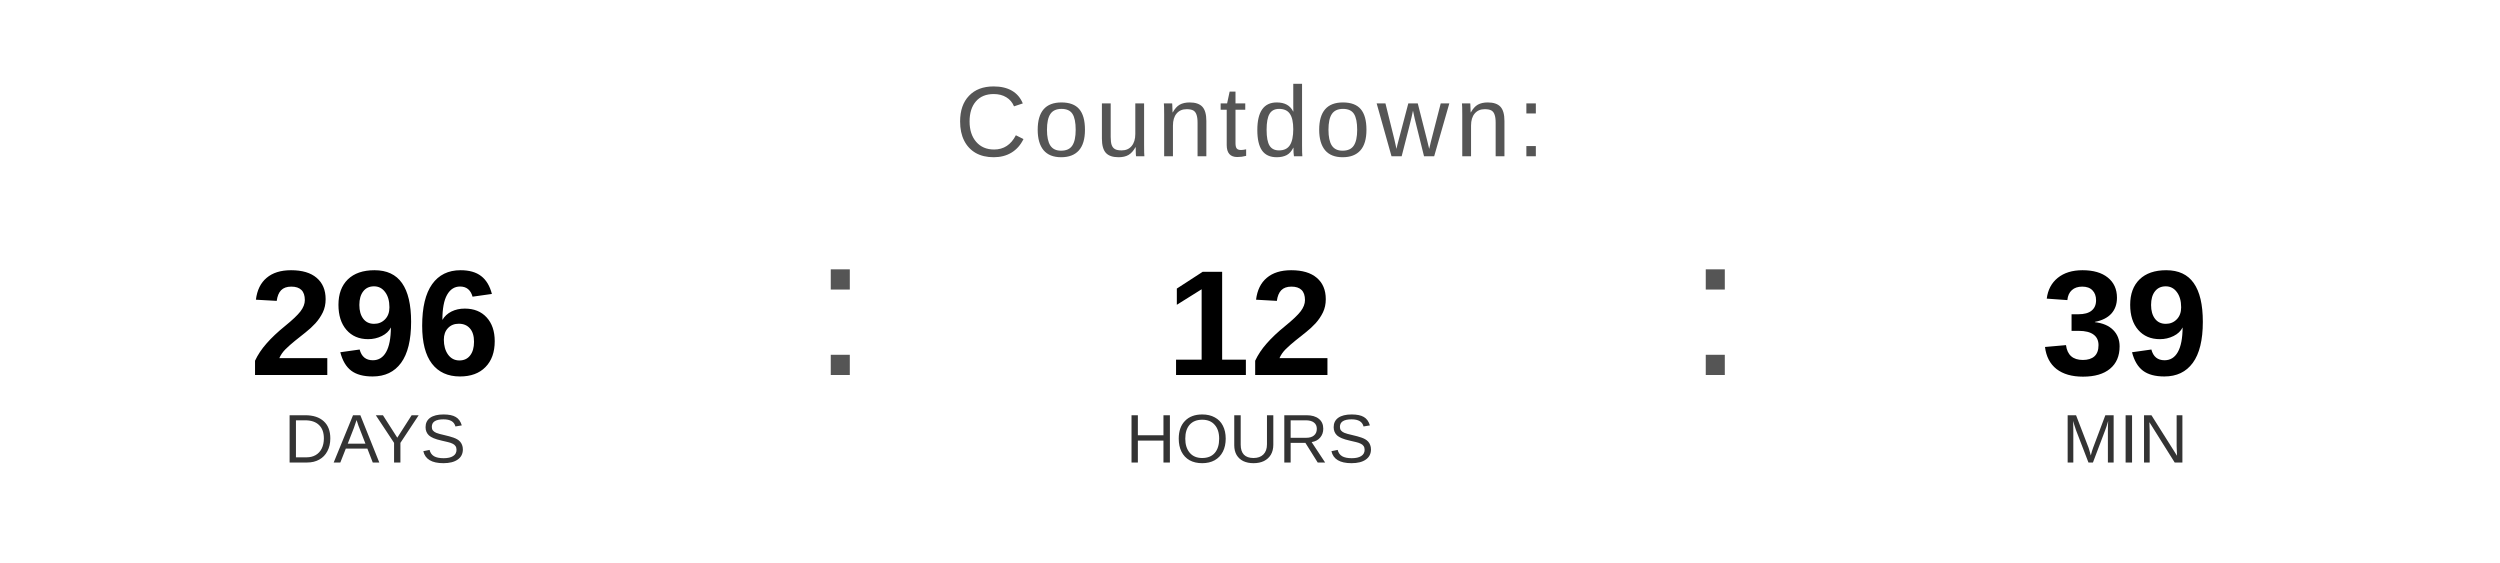
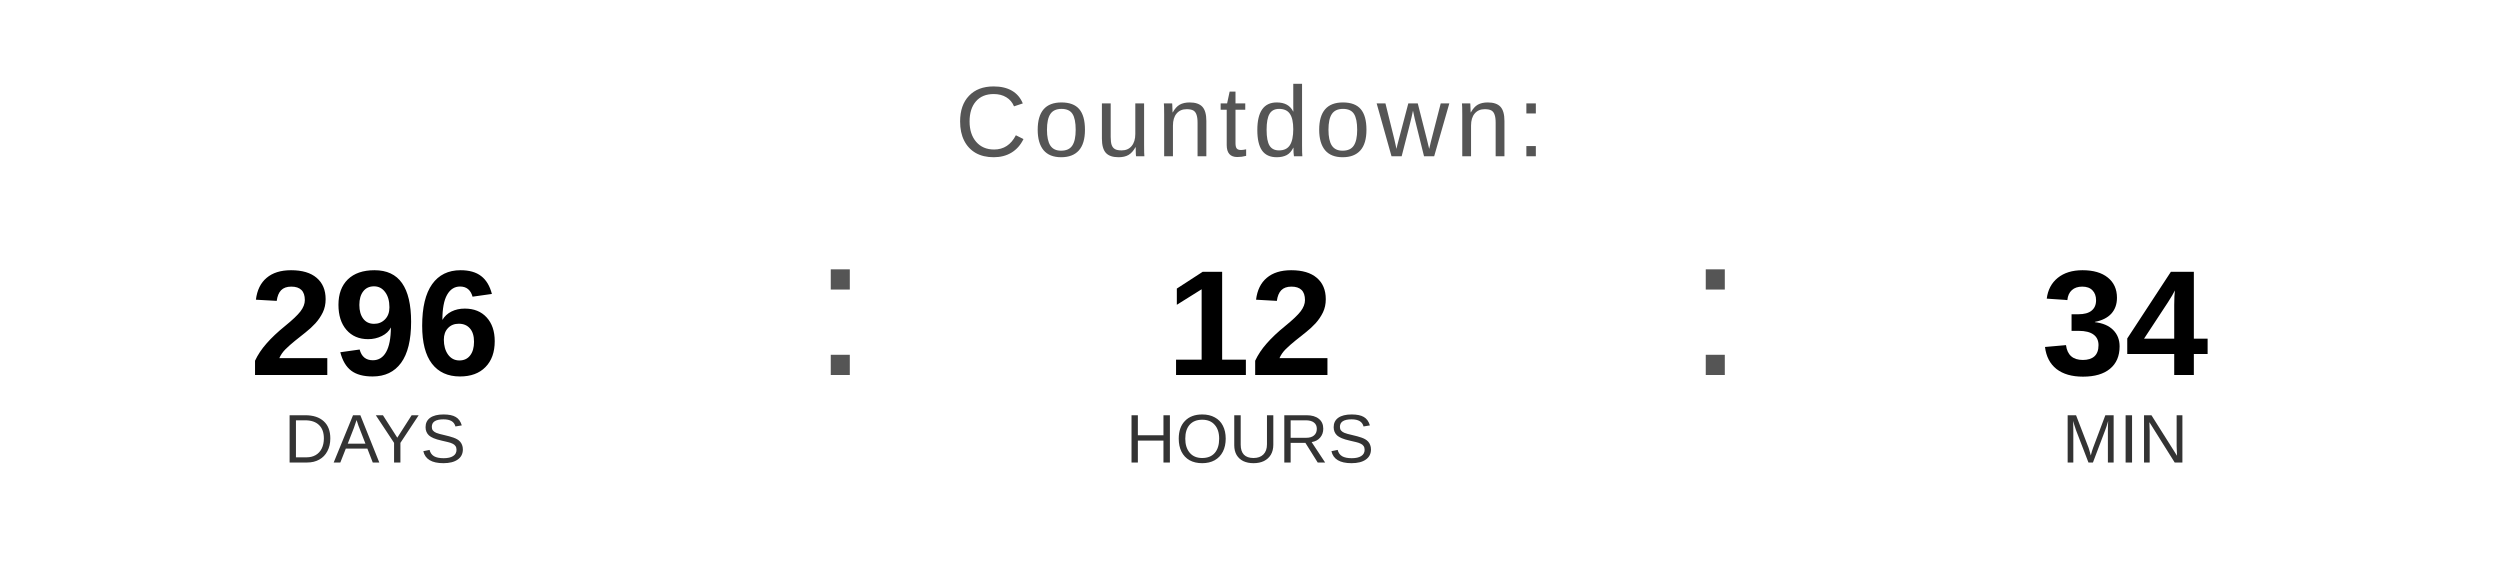
<svg xmlns="http://www.w3.org/2000/svg" width="400" height="90" viewBox="0 0 400 90">
  <text x="200" y="25" font-family="Arial, Helvetica, sans-serif" font-size="16" fill="#555555" text-anchor="middle" letter-spacing="1">
    Countdown:
  </text>
  <text x="60" y="60" font-family="Arial, Helvetica, sans-serif" font-size="24" font-weight="bold" fill="#000000" text-anchor="middle">296</text>
  <text x="60" y="74" font-family="Arial, Helvetica, sans-serif" font-size="11" fill="#333333" text-anchor="middle">DAYS</text>
  <text x="130" y="60" font-family="Arial, sans-serif" font-size="32" fill="#555555">:</text>
  <text x="200" y="60" font-family="Arial, Helvetica, sans-serif" font-size="24" font-weight="bold" fill="#000000" text-anchor="middle">12</text>
  <text x="200" y="74" font-family="Arial, Helvetica, sans-serif" font-size="11" fill="#333333" text-anchor="middle">HOURS</text>
  <text x="270" y="60" font-family="Arial, sans-serif" font-size="32" fill="#555555">:</text>
-   <text x="340" y="60" font-family="Arial, Helvetica, sans-serif" font-size="24" font-weight="bold" fill="#000000" text-anchor="middle">39</text>
+   <text x="340" y="60" font-family="Arial, Helvetica, sans-serif" font-size="24" font-weight="bold" fill="#000000" text-anchor="middle">34</text>
  <text x="340" y="74" font-family="Arial, Helvetica, sans-serif" font-size="11" fill="#333333" text-anchor="middle">MIN</text>
</svg>
